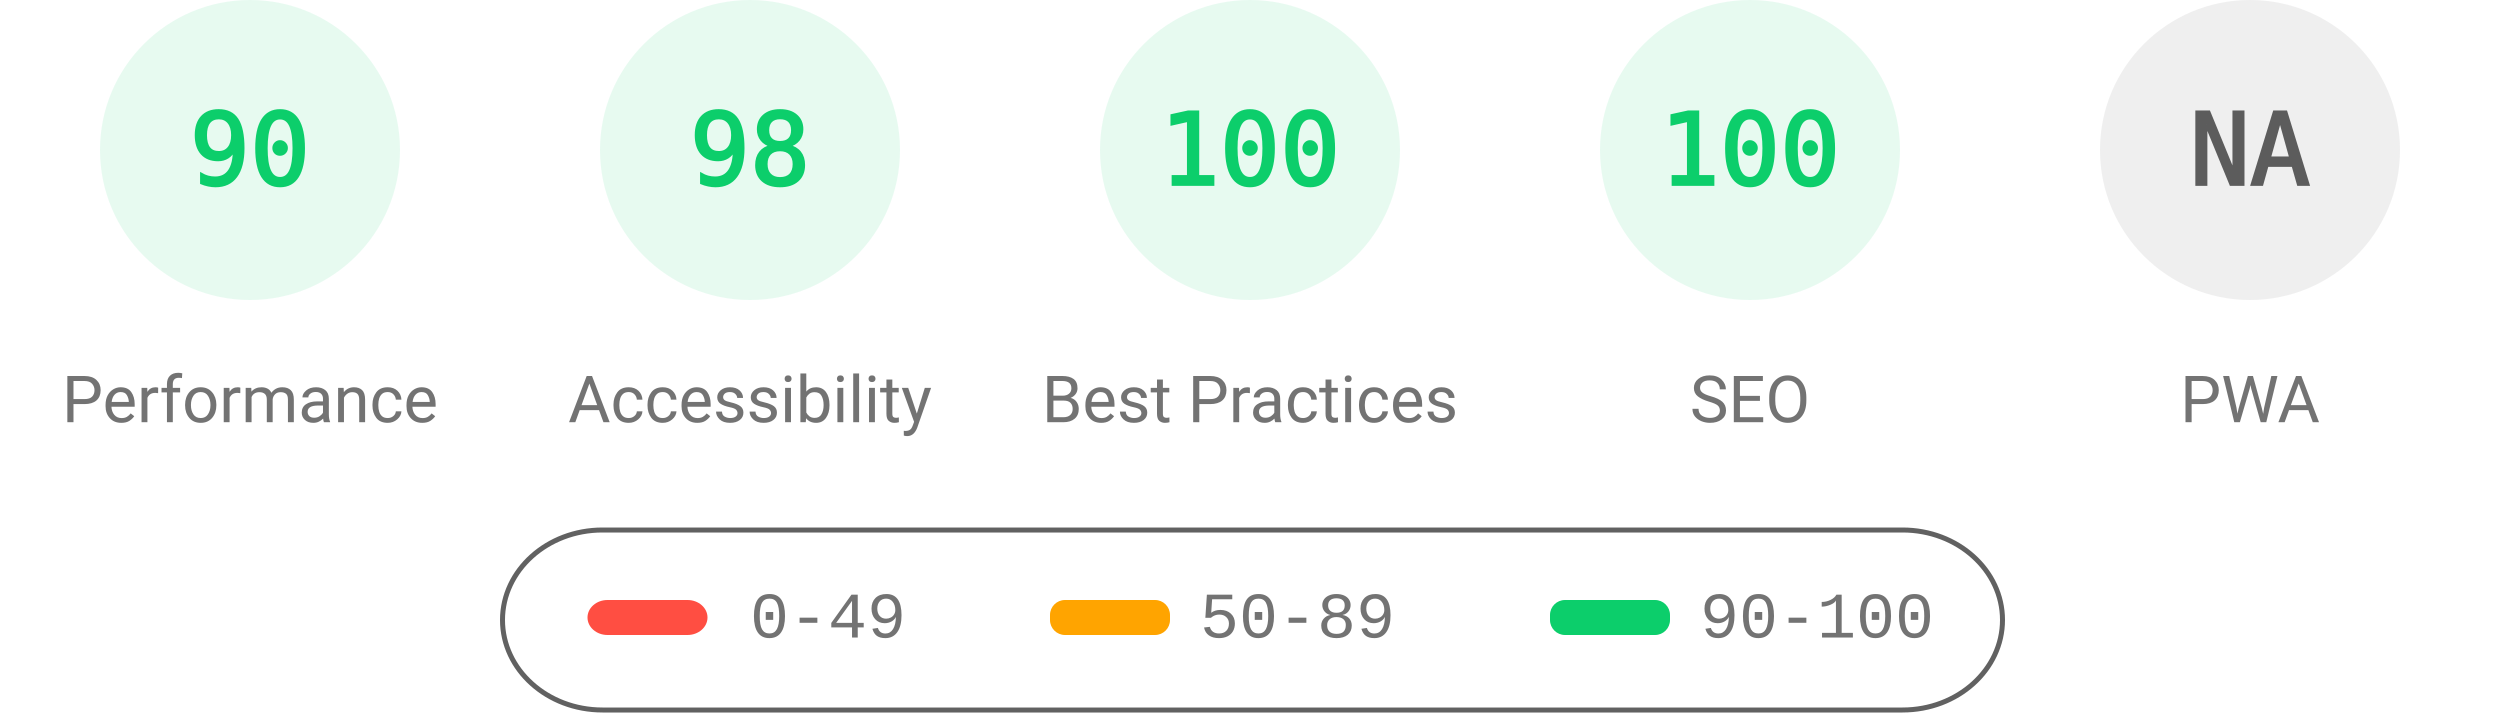
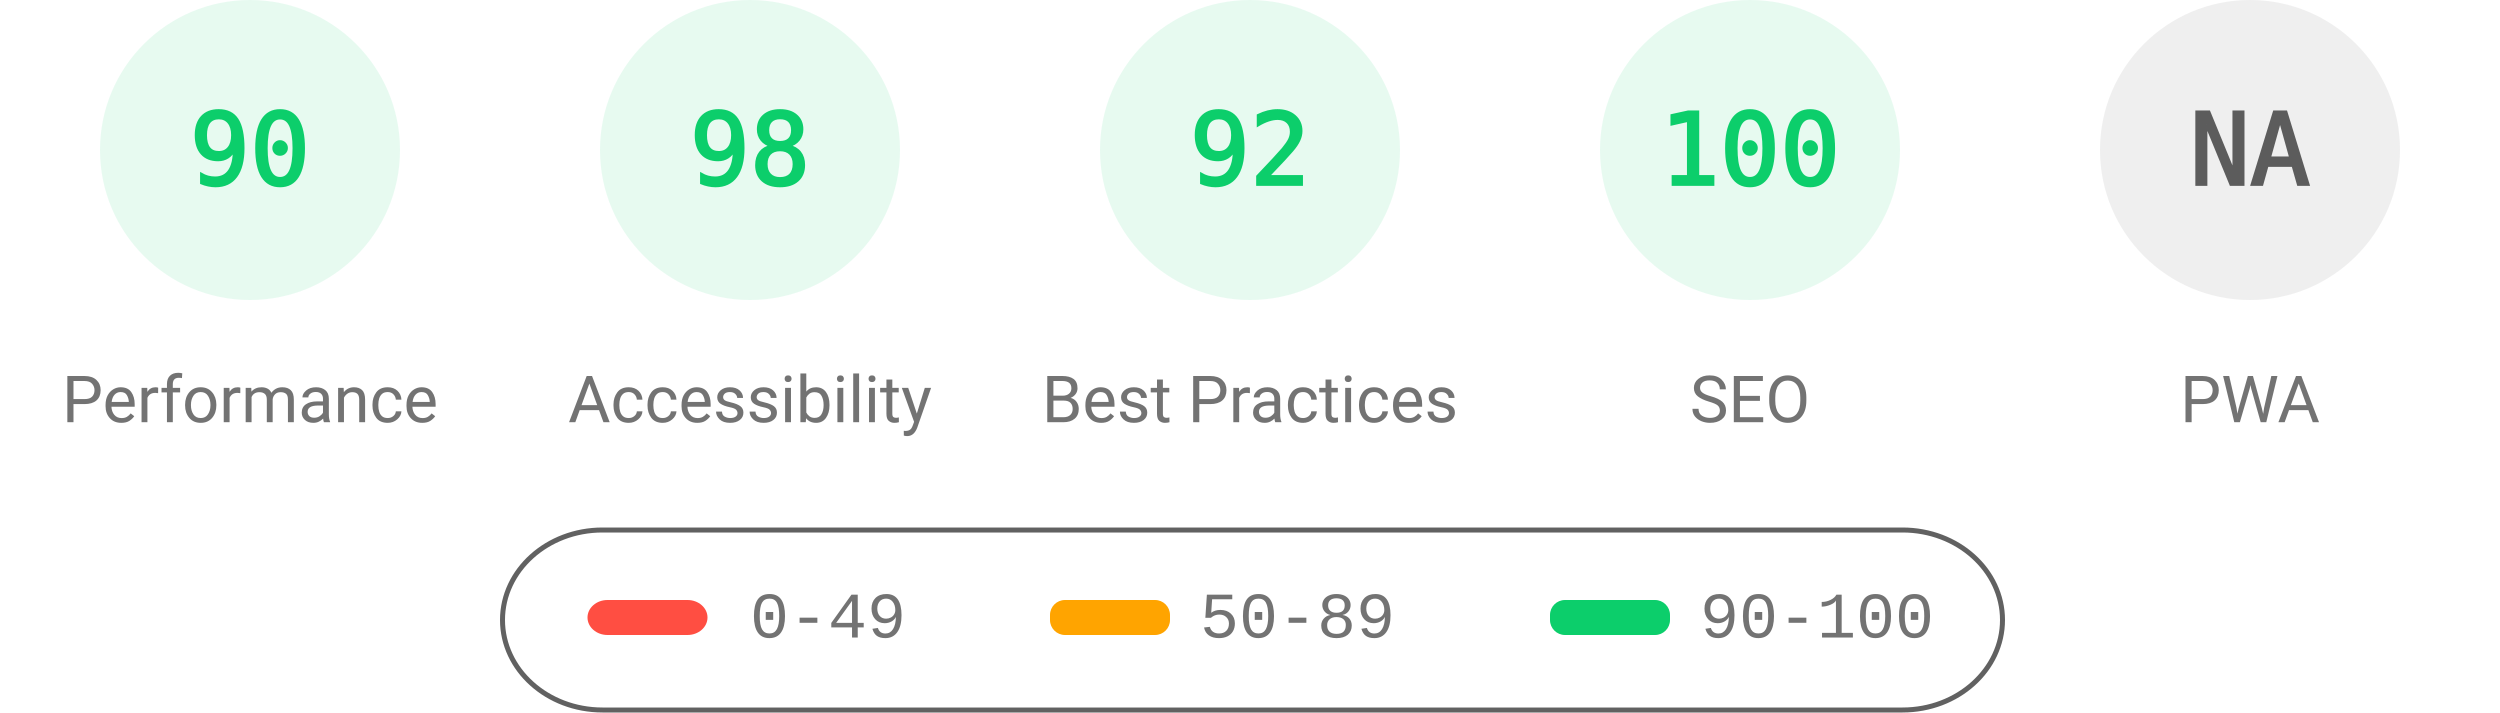
<svg xmlns="http://www.w3.org/2000/svg" fill="none" width="1000" height="285">
  <style>.gauge-base{opacity:.1}.gauge-arc{fill:none;animation-delay:250ms;stroke-linecap:round;transform:rotate(-90deg);transform-origin:100px 60px;animation:load-gauge 1s ease forwards}.guage-text{font-size:40px;font-family:monospace;text-align:center}.guage-red{color:#ff4e42;fill:#ff4e42;stroke:#ff4e42}.guage-orange{color:#ffa400;fill:#ffa400;stroke:#ffa400}.guage-green{color:#0cce6b;fill:#0cce6b;stroke:#0cce6b}.guage-undefined{color:#5c5c5c;fill:#5c5c5c;stroke:#5c5c5c}.guage-title{color:#737373;fill:#737373;stroke:none;font-size:26px;line-height:26px;font-family:Roboto,Halvetica,Arial,sans-serif}@keyframes load-gauge{from{stroke-dasharray:0 352.858}}</style>
  <svg class="guage-div guage-perf guage-green" viewBox="0 0 200 200" width="200" height="200">
    <circle class="gauge-base" r="56" cx="100" cy="60" stroke-width="8" />
    <circle class="gauge-arc guage-arc-1" r="56" cx="100" cy="60" stroke-width="8" style="stroke-dasharray:316.672,351.858" />
    <text class="guage-text" x="100" y="60" alignment-baseline="central" dominant-baseline="central" text-anchor="middle">90</text>
    <text class="guage-title" x="100" y="160" alignment-baseline="central" dominant-baseline="central" text-anchor="middle">Performance</text>
  </svg>
  <svg class="guage-div guage-acc guage-green" viewBox="0 0 200 200" width="200" height="200" x="200">
    <circle class="gauge-base" r="56" cx="100" cy="60" stroke-width="8" />
    <circle class="gauge-arc guage-arc-2" r="56" cx="100" cy="60" stroke-width="8" style="stroke-dasharray:344.821,351.858" />
    <text class="guage-text" x="100" y="60" alignment-baseline="central" dominant-baseline="central" text-anchor="middle">98</text>
    <text class="guage-title" x="100" y="160" alignment-baseline="central" dominant-baseline="central" text-anchor="middle">Accessibility</text>
  </svg>
  <svg class="guage-div guage-best guage-green" viewBox="0 0 200 200" width="200" height="200" x="400">
    <circle class="gauge-base" r="56" cx="100" cy="60" stroke-width="8" />
-     <circle class="gauge-arc guage-arc-3" r="56" cx="100" cy="60" stroke-width="8" style="stroke-dasharray:351.858,351.858" />
-     <text class="guage-text" x="100" y="60" alignment-baseline="central" dominant-baseline="central" text-anchor="middle">100</text>
+     <circle class="gauge-arc guage-arc-3" r="56" cx="100" cy="60" stroke-width="8" style="stroke-dasharray:323.709,351.858" />
+     <text class="guage-text" x="100" y="60" alignment-baseline="central" dominant-baseline="central" text-anchor="middle">92</text>
    <text class="guage-title" x="100" y="160" alignment-baseline="central" dominant-baseline="central" text-anchor="middle">Best Practices</text>
  </svg>
  <svg class="guage-div guage-seo guage-green" viewBox="0 0 200 200" width="200" height="200" x="600">
    <circle class="gauge-base" r="56" cx="100" cy="60" stroke-width="8" />
    <circle class="gauge-arc guage-arc-4" r="56" cx="100" cy="60" stroke-width="8" style="stroke-dasharray:351.858,351.858" />
    <text class="guage-text" x="100" y="60" alignment-baseline="central" dominant-baseline="central" text-anchor="middle">100</text>
    <text class="guage-title" x="100" y="160" alignment-baseline="central" dominant-baseline="central" text-anchor="middle">SEO</text>
  </svg>
  <svg class="guage-div guage-pwa guage-undefined" viewBox="0 0 200 200" width="200" height="200" x="800">
    <circle class="gauge-base" r="56" cx="100" cy="60" stroke-width="8" />
    <circle class="gauge-arc guage-arc-4" r="56" cx="100" cy="60" stroke-width="8" style="stroke-dasharray:351.858,351.858" />
    <text class="guage-text" x="100" y="60" alignment-baseline="central" dominant-baseline="central" text-anchor="middle">NA</text>
    <text class="guage-title" x="100" y="160" alignment-baseline="central" dominant-baseline="central" text-anchor="middle">PWA</text>
  </svg>
  <svg width="604" height="76" x="200" y="210">
    <path fill="none" id="canvas_background" d="M-1-1h604v80H-1z" />
    <rect fill-opacity="0" stroke="#616161" stroke-width="2" rx="40" id="svg_2" height="72" width="600" y="2" x="1" fill="#000" />
    <rect stroke="#000" rx="8" id="svg_3" height="14" width="48" y="30" x="35" stroke-opacity="null" stroke-width="0" fill="#ff4e42" />
    <rect stroke="#000" rx="6" id="svg_4" height="14" width="48" y="30" x="220" stroke-opacity="null" stroke-width="0" fill="#ffa400" />
    <rect stroke="#000" rx="6" id="svg_5" height="14" width="48" y="30" x="420" stroke-opacity="null" stroke-width="0" fill="#0cce6b" />
    <text xml:space="preserve" text-anchor="start" font-family="'Courier New', Courier, monospace" font-size="26" id="svg_6" y="45" x="100" stroke-opacity="null" stroke-width="0" stroke="#000" fill="#737373">0-49</text>
    <text xml:space="preserve" text-anchor="start" font-family="'Courier New', Courier, monospace" font-size="26" id="svg_7" y="45" x="280" stroke-opacity="null" stroke-width="0" stroke="#000" fill="#737373">50-89</text>
    <text xml:space="preserve" text-anchor="start" font-family="'Courier New', Courier, monospace" font-size="26" id="svg_8" y="45" x="480" stroke-opacity="null" stroke-width="0" stroke="#000" fill="#737373">90-100</text>
  </svg>
</svg>
